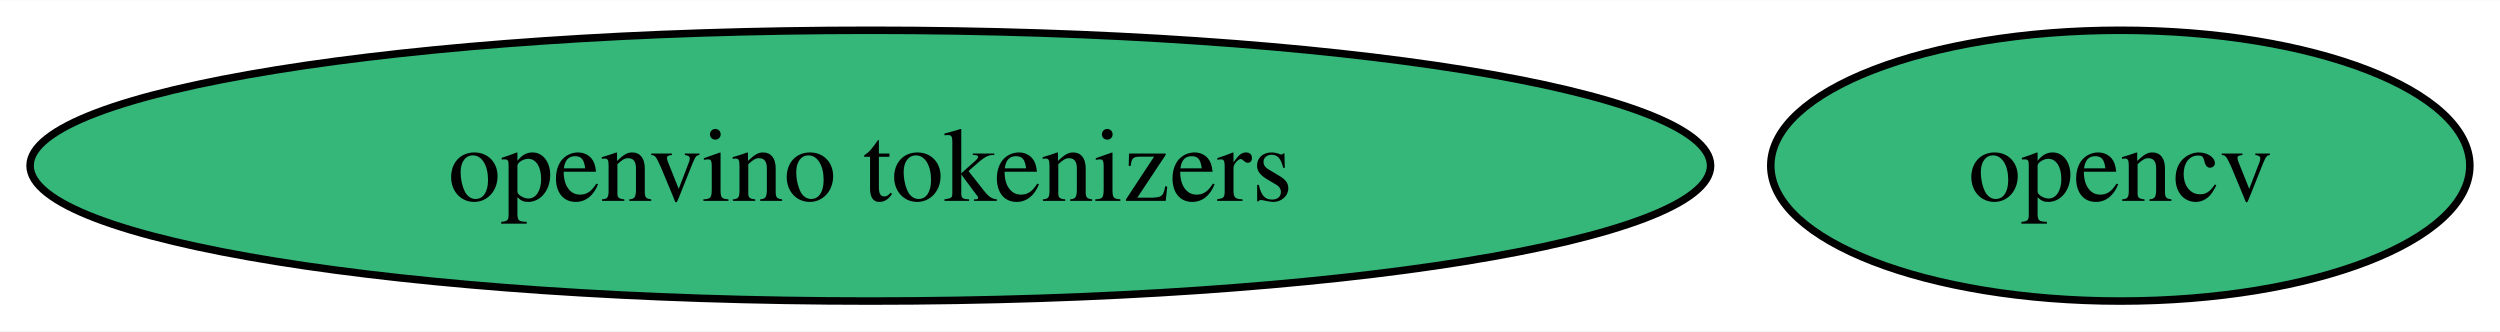
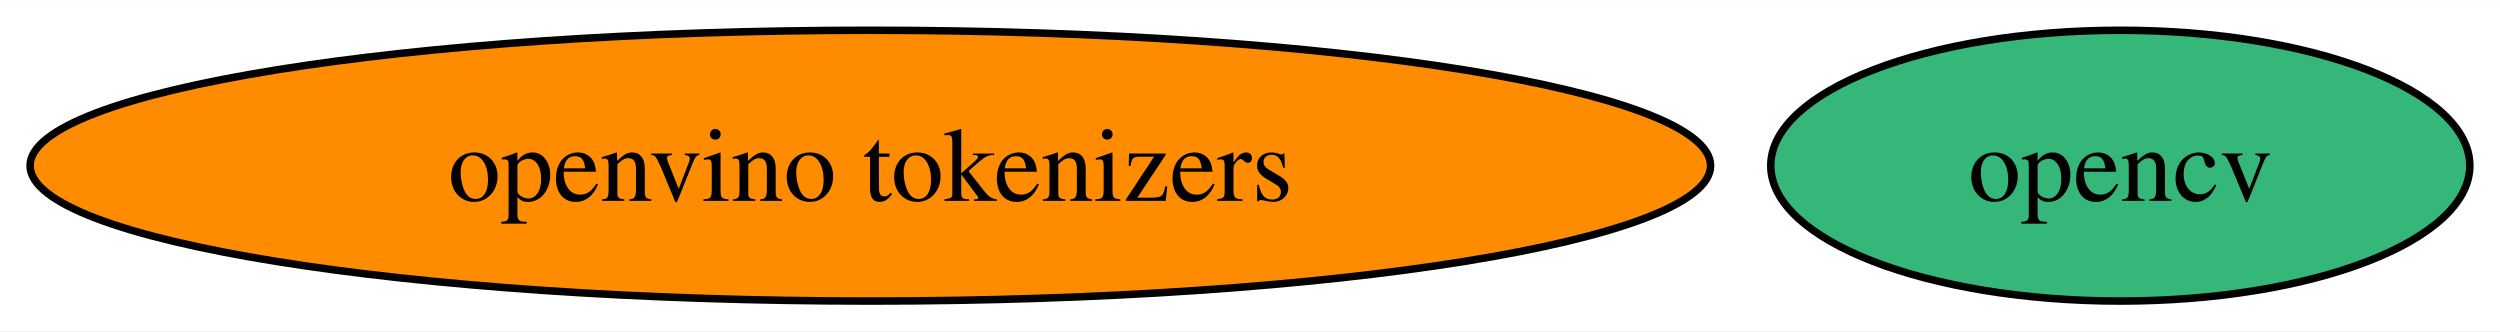
<svg xmlns="http://www.w3.org/2000/svg" xmlns:xlink="http://www.w3.org/1999/xlink" width="332pt" height="44pt" viewBox="0.00 0.00 332.37 44.00">
  <g id="graph0" class="graph" transform="scale(1 1) rotate(0) translate(4 40)">
    <polygon fill="white" stroke="none" points="-4,4 -4,-40 328.37,-40 328.37,4 -4,4" />
    <g id="node1" class="node">
      <g id="a_node1">
        <a xlink:href="https://github.com/conda-forge/opencv-feedstock" xlink:title="opencv">
          <ellipse fill="#35b779" stroke="black" cx="277.89" cy="-18" rx="46.47" ry="18" />
          <text text-anchor="middle" x="277.89" y="-13.32" font-family="Times,serif" font-size="14.00">opencv</text>
        </a>
      </g>
    </g>
    <g id="node2" class="node">
      <g id="a_node2">
        <a xlink:href="https://github.com/conda-forge/openvino-tokenizers-feedstock" xlink:title="openvino tokenizers">
-           <ellipse fill="#35b779" stroke="black" cx="111.71" cy="-18" rx="111.71" ry="18" />
+           <ellipse fill="#ff8c00" stroke="black" cx="111.71" cy="-18" rx="111.71" ry="18" />
          <text text-anchor="middle" x="111.71" y="-13.32" font-family="Times,serif" font-size="14.00">openvino tokenizers</text>
        </a>
      </g>
    </g>
  </g>
</svg>
